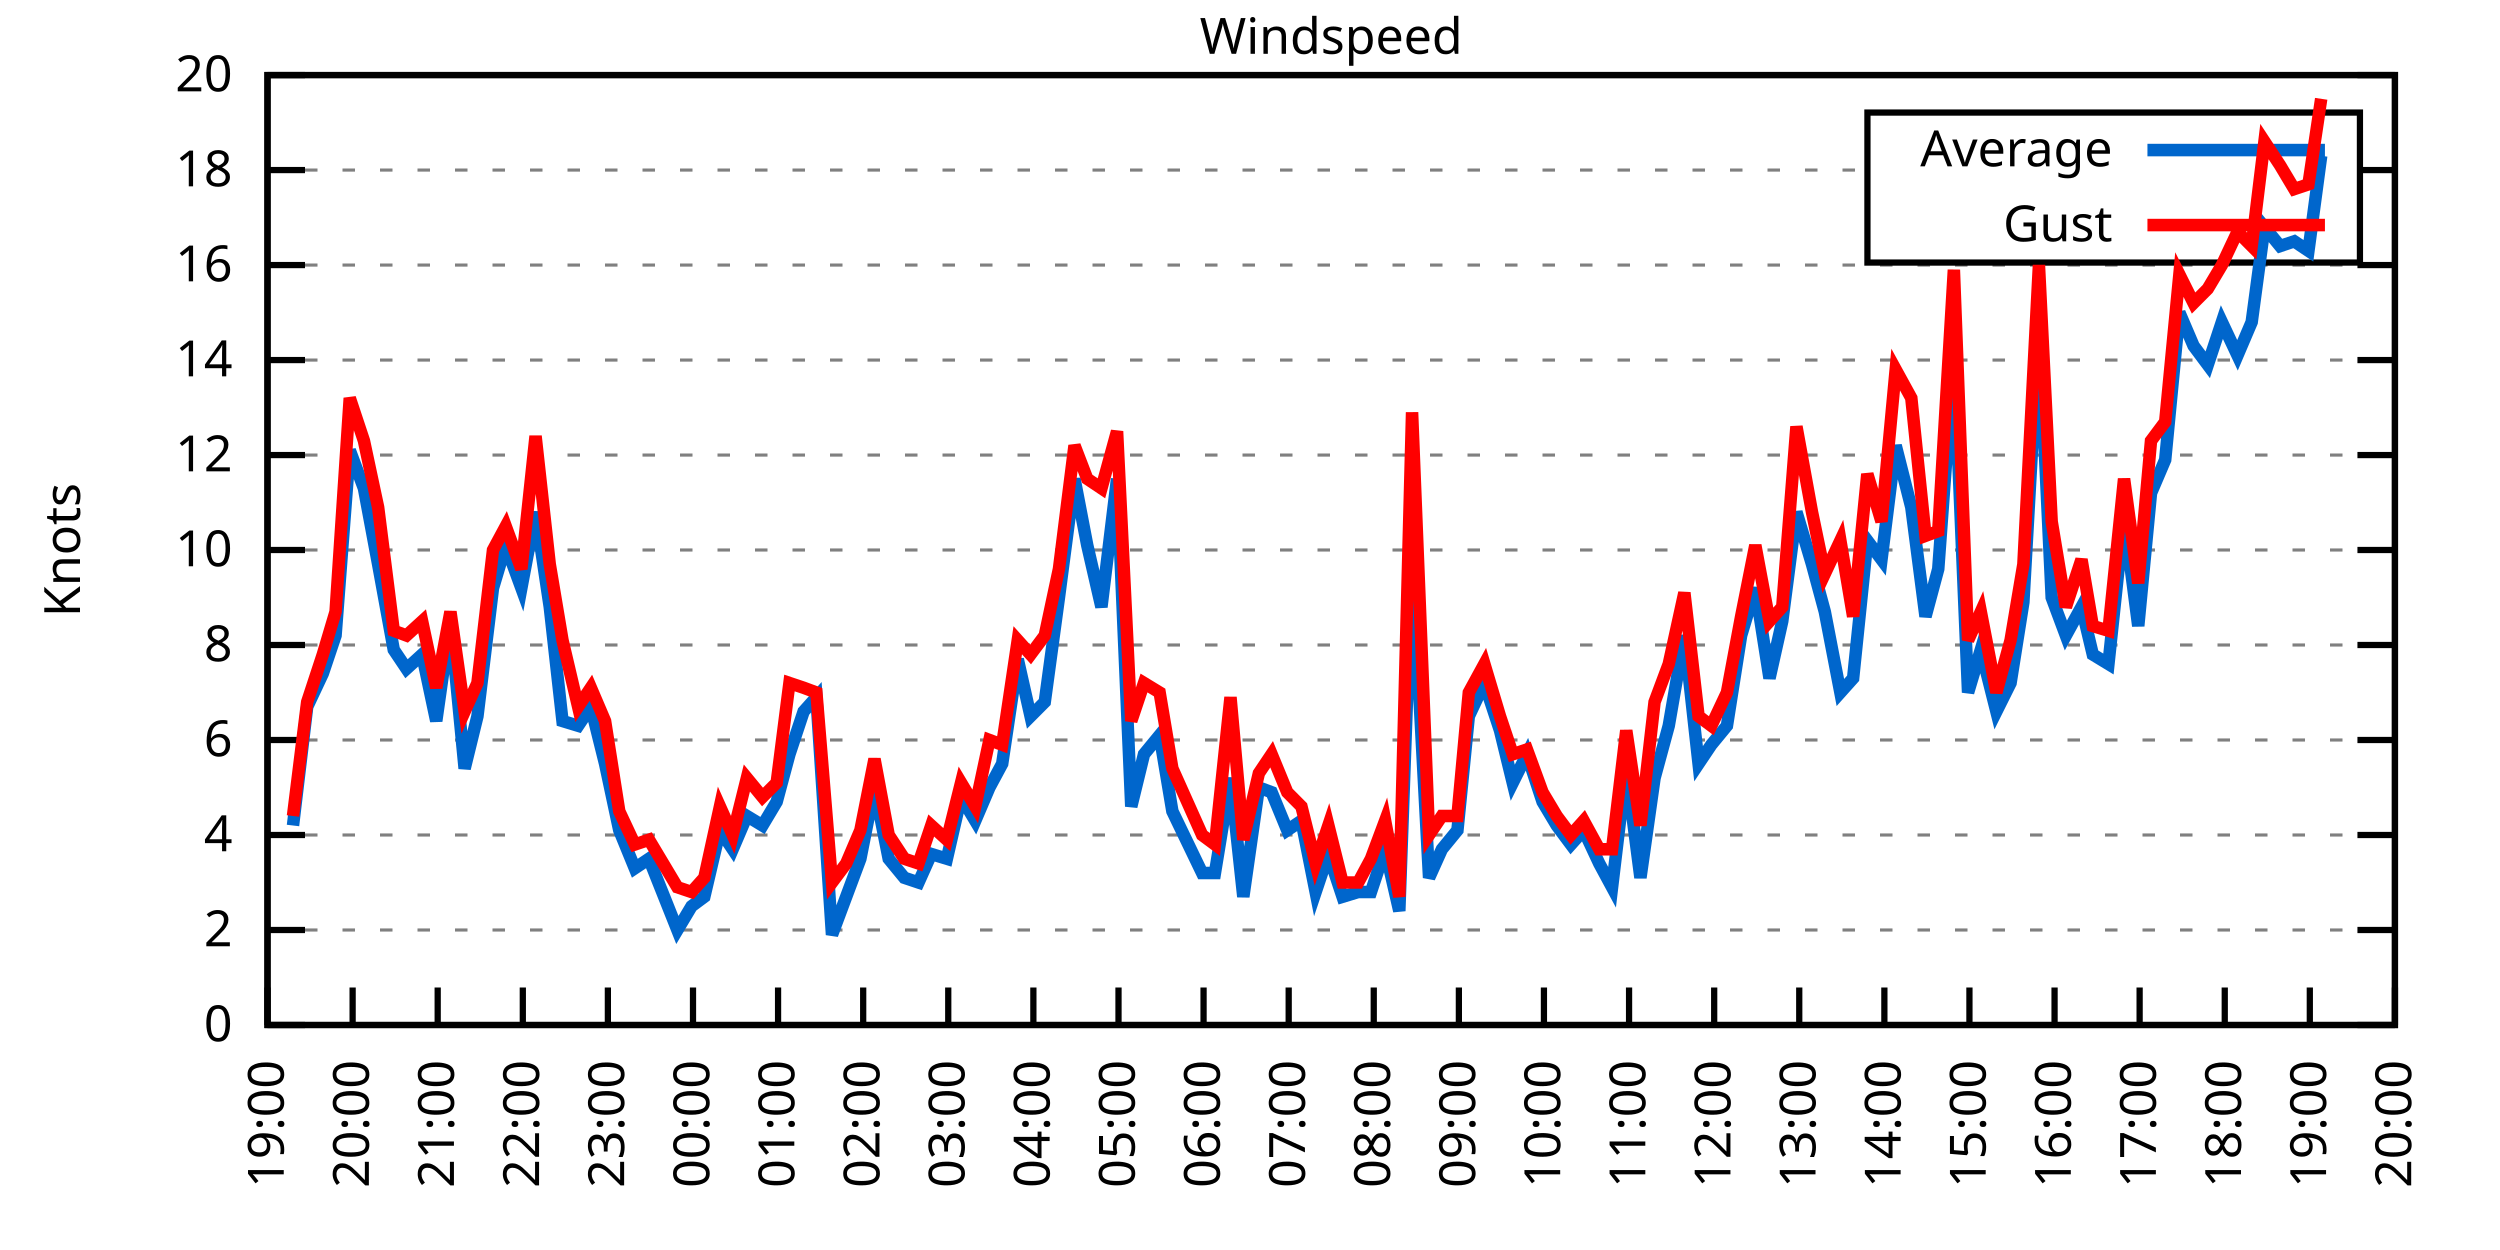
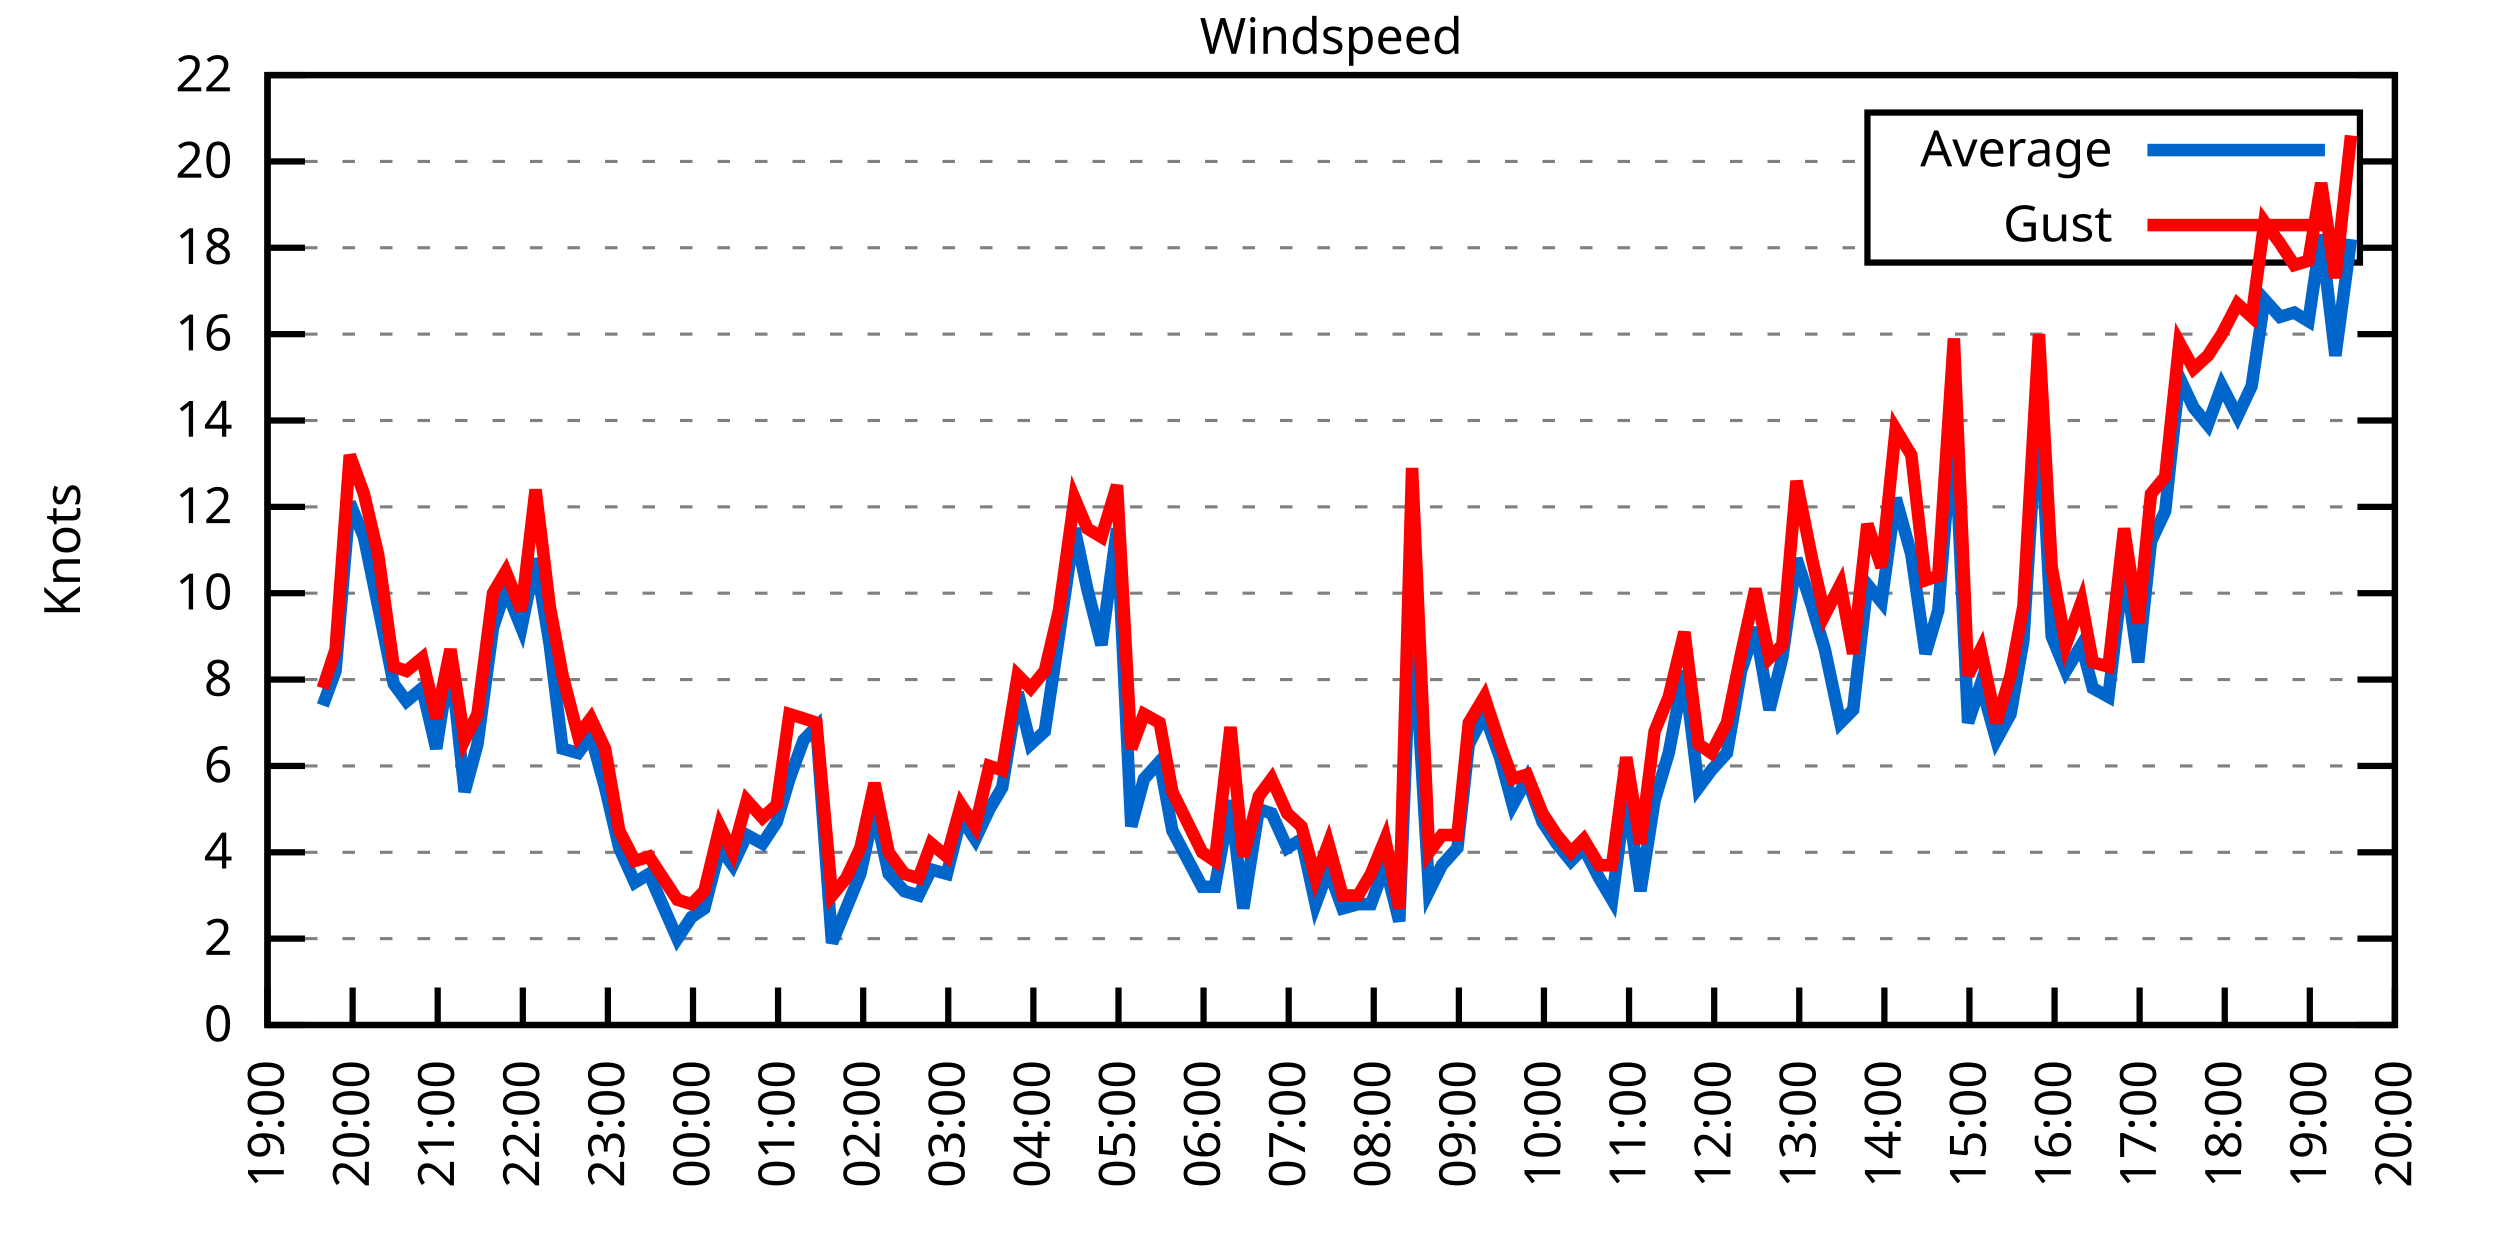
<svg xmlns="http://www.w3.org/2000/svg" xmlns:xlink="http://www.w3.org/1999/xlink" width="400" height="200" viewBox="0 0 400 200">
  <g id="gnuplot_canvas">
    <rect x="0" y="0" width="400" height="200" fill="none" />
    <defs>
      <circle id="gpDot" r="0.5" stroke-width="0.5" stroke="currentColor" />
      <path id="gpPt0" stroke-width="0.333" stroke="currentColor" d="M-1,0 h2 M0,-1 v2" />
      <path id="gpPt1" stroke-width="0.333" stroke="currentColor" d="M-1,-1 L1,1 M1,-1 L-1,1" />
      <path id="gpPt2" stroke-width="0.333" stroke="currentColor" d="M-1,0 L1,0 M0,-1 L0,1 M-1,-1 L1,1 M-1,1 L1,-1" />
      <rect id="gpPt3" stroke-width="0.333" stroke="currentColor" x="-1" y="-1" width="2" height="2" />
      <rect id="gpPt4" stroke-width="0.333" stroke="currentColor" fill="currentColor" x="-1" y="-1" width="2" height="2" />
      <circle id="gpPt5" stroke-width="0.333" stroke="currentColor" cx="0" cy="0" r="1" />
      <use xlink:href="#gpPt5" id="gpPt6" fill="currentColor" stroke="none" />
      <path id="gpPt7" stroke-width="0.333" stroke="currentColor" d="M0,-1.33 L-1.33,0.67 L1.33,0.67 z" />
      <use xlink:href="#gpPt7" id="gpPt8" fill="currentColor" stroke="none" />
      <use xlink:href="#gpPt7" id="gpPt9" stroke="currentColor" transform="rotate(180)" />
      <use xlink:href="#gpPt9" id="gpPt10" fill="currentColor" stroke="none" />
      <use xlink:href="#gpPt3" id="gpPt11" stroke="currentColor" transform="rotate(45)" />
      <use xlink:href="#gpPt11" id="gpPt12" fill="currentColor" stroke="none" />
      <path id="gpPt13" stroke-width="0.333" stroke="currentColor" d="M0,1.330 L1.265,0.411 L0.782,-1.067 L-0.782,-1.076 L-1.265,0.411 z" />
      <use xlink:href="#gpPt13" id="gpPt14" fill="currentColor" stroke="none" />
      <filter id="textbox" filterUnits="objectBoundingBox" x="0" y="0" height="1" width="1">
        <feFlood flood-color="white" flood-opacity="1" result="bgnd" />
        <feComposite in="SourceGraphic" in2="bgnd" operator="atop" />
      </filter>
      <filter id="greybox" filterUnits="objectBoundingBox" x="0" y="0" height="1" width="1">
        <feFlood flood-color="lightgrey" flood-opacity="1" result="grey" />
        <feComposite in="SourceGraphic" in2="grey" operator="atop" />
      </filter>
    </defs>
    <g fill="none" color="white" stroke="currentColor" stroke-width="1.00" stroke-linecap="butt" stroke-linejoin="miter">
</g>
    <g fill="none" color="black" stroke="currentColor" stroke-width="1.00" stroke-linecap="butt" stroke-linejoin="miter">
      <g stroke="none" shape-rendering="crispEdges">
        <polygon fill="rgb(255, 255, 255)" points="42.80,164.00 383.18,164.00 383.18,12.02 42.80,12.02 " />
      </g>
    </g>
    <g fill="none" color="black" stroke="currentColor" stroke-width="1.00" stroke-linecap="butt" stroke-linejoin="miter">
</g>
    <g fill="none" color="black" stroke="black" stroke-width="0.50" stroke-linecap="butt" stroke-linejoin="miter">
</g>
    <g fill="none" color="gray" stroke="currentColor" stroke-width="0.50" stroke-linecap="butt" stroke-linejoin="miter">
      <path stroke="gray" stroke-dasharray="2,4" class="gridline" d="M42.80,164.00 L383.19,164.00  " />
    </g>
    <g fill="none" color="gray" stroke="gray" stroke-width="1.00" stroke-linecap="butt" stroke-linejoin="miter">
</g>
    <g fill="none" color="black" stroke="currentColor" stroke-width="1.00" stroke-linecap="butt" stroke-linejoin="miter">
      <path stroke="black" d="M42.80,164.00 L48.80,164.00 M383.19,164.00 L377.19,164.00  " />
      <g transform="translate(37.20,166.60)" stroke="none" fill="black" font-family="Sans" font-size="8.00" text-anchor="end">
        <text>
          <tspan font-family="Sans"> 0</tspan>
        </text>
      </g>
    </g>
    <g fill="none" color="black" stroke="currentColor" stroke-width="1.00" stroke-linecap="butt" stroke-linejoin="miter">
</g>
    <g fill="none" color="black" stroke="black" stroke-width="0.50" stroke-linecap="butt" stroke-linejoin="miter">
</g>
    <g fill="none" color="gray" stroke="currentColor" stroke-width="0.50" stroke-linecap="butt" stroke-linejoin="miter">
-       <path stroke="gray" stroke-dasharray="2,4" class="gridline" d="M42.80,148.80 L383.19,148.80  " />
-     </g>
-     <g fill="none" color="gray" stroke="gray" stroke-width="1.00" stroke-linecap="butt" stroke-linejoin="miter">
- </g>
-     <g fill="none" color="black" stroke="currentColor" stroke-width="1.00" stroke-linecap="butt" stroke-linejoin="miter">
-       <path stroke="black" d="M42.80,148.80 L48.80,148.80 M383.19,148.80 L377.19,148.80  " />
-       <g transform="translate(37.20,151.40)" stroke="none" fill="black" font-family="Sans" font-size="8.00" text-anchor="end">
+       <path stroke="gray" stroke-dasharray="2,4" class="gridline" d="M42.80,150.18 L383.19,150.18  " />
+     </g>
+     <g fill="none" color="gray" stroke="gray" stroke-width="1.00" stroke-linecap="butt" stroke-linejoin="miter">
+ </g>
+     <g fill="none" color="black" stroke="currentColor" stroke-width="1.00" stroke-linecap="butt" stroke-linejoin="miter">
+       <path stroke="black" d="M42.80,150.18 L48.80,150.18 M383.19,150.18 L377.19,150.18  " />
+       <g transform="translate(37.20,152.78)" stroke="none" fill="black" font-family="Sans" font-size="8.00" text-anchor="end">
        <text>
          <tspan font-family="Sans"> 2</tspan>
        </text>
      </g>
    </g>
    <g fill="none" color="black" stroke="currentColor" stroke-width="1.00" stroke-linecap="butt" stroke-linejoin="miter">
</g>
    <g fill="none" color="black" stroke="black" stroke-width="0.50" stroke-linecap="butt" stroke-linejoin="miter">
</g>
    <g fill="none" color="gray" stroke="currentColor" stroke-width="0.50" stroke-linecap="butt" stroke-linejoin="miter">
-       <path stroke="gray" stroke-dasharray="2,4" class="gridline" d="M42.80,133.60 L383.19,133.60  " />
-     </g>
-     <g fill="none" color="gray" stroke="gray" stroke-width="1.00" stroke-linecap="butt" stroke-linejoin="miter">
- </g>
-     <g fill="none" color="black" stroke="currentColor" stroke-width="1.00" stroke-linecap="butt" stroke-linejoin="miter">
-       <path stroke="black" d="M42.80,133.60 L48.80,133.60 M383.19,133.60 L377.19,133.60  " />
-       <g transform="translate(37.20,136.20)" stroke="none" fill="black" font-family="Sans" font-size="8.00" text-anchor="end">
+       <path stroke="gray" stroke-dasharray="2,4" class="gridline" d="M42.80,136.37 L383.19,136.37  " />
+     </g>
+     <g fill="none" color="gray" stroke="gray" stroke-width="1.00" stroke-linecap="butt" stroke-linejoin="miter">
+ </g>
+     <g fill="none" color="black" stroke="currentColor" stroke-width="1.00" stroke-linecap="butt" stroke-linejoin="miter">
+       <path stroke="black" d="M42.80,136.37 L48.80,136.37 M383.19,136.37 L377.19,136.37  " />
+       <g transform="translate(37.20,138.97)" stroke="none" fill="black" font-family="Sans" font-size="8.00" text-anchor="end">
        <text>
          <tspan font-family="Sans"> 4</tspan>
        </text>
      </g>
    </g>
    <g fill="none" color="black" stroke="currentColor" stroke-width="1.00" stroke-linecap="butt" stroke-linejoin="miter">
</g>
    <g fill="none" color="black" stroke="black" stroke-width="0.50" stroke-linecap="butt" stroke-linejoin="miter">
</g>
    <g fill="none" color="gray" stroke="currentColor" stroke-width="0.50" stroke-linecap="butt" stroke-linejoin="miter">
-       <path stroke="gray" stroke-dasharray="2,4" class="gridline" d="M42.80,118.40 L383.19,118.40  " />
-     </g>
-     <g fill="none" color="gray" stroke="gray" stroke-width="1.00" stroke-linecap="butt" stroke-linejoin="miter">
- </g>
-     <g fill="none" color="black" stroke="currentColor" stroke-width="1.00" stroke-linecap="butt" stroke-linejoin="miter">
-       <path stroke="black" d="M42.80,118.40 L48.80,118.40 M383.19,118.40 L377.19,118.40  " />
-       <g transform="translate(37.20,121.00)" stroke="none" fill="black" font-family="Sans" font-size="8.00" text-anchor="end">
+       <path stroke="gray" stroke-dasharray="2,4" class="gridline" d="M42.80,122.55 L383.19,122.55  " />
+     </g>
+     <g fill="none" color="gray" stroke="gray" stroke-width="1.00" stroke-linecap="butt" stroke-linejoin="miter">
+ </g>
+     <g fill="none" color="black" stroke="currentColor" stroke-width="1.00" stroke-linecap="butt" stroke-linejoin="miter">
+       <path stroke="black" d="M42.80,122.55 L48.80,122.55 M383.19,122.55 L377.19,122.55  " />
+       <g transform="translate(37.20,125.15)" stroke="none" fill="black" font-family="Sans" font-size="8.00" text-anchor="end">
        <text>
          <tspan font-family="Sans"> 6</tspan>
        </text>
      </g>
    </g>
    <g fill="none" color="black" stroke="currentColor" stroke-width="1.00" stroke-linecap="butt" stroke-linejoin="miter">
</g>
    <g fill="none" color="black" stroke="black" stroke-width="0.50" stroke-linecap="butt" stroke-linejoin="miter">
</g>
    <g fill="none" color="gray" stroke="currentColor" stroke-width="0.50" stroke-linecap="butt" stroke-linejoin="miter">
-       <path stroke="gray" stroke-dasharray="2,4" class="gridline" d="M42.80,103.20 L383.19,103.20  " />
-     </g>
-     <g fill="none" color="gray" stroke="gray" stroke-width="1.00" stroke-linecap="butt" stroke-linejoin="miter">
- </g>
-     <g fill="none" color="black" stroke="currentColor" stroke-width="1.00" stroke-linecap="butt" stroke-linejoin="miter">
-       <path stroke="black" d="M42.80,103.20 L48.80,103.20 M383.19,103.20 L377.19,103.20  " />
-       <g transform="translate(37.20,105.80)" stroke="none" fill="black" font-family="Sans" font-size="8.00" text-anchor="end">
+       <path stroke="gray" stroke-dasharray="2,4" class="gridline" d="M42.80,108.73 L383.19,108.73  " />
+     </g>
+     <g fill="none" color="gray" stroke="gray" stroke-width="1.00" stroke-linecap="butt" stroke-linejoin="miter">
+ </g>
+     <g fill="none" color="black" stroke="currentColor" stroke-width="1.00" stroke-linecap="butt" stroke-linejoin="miter">
+       <path stroke="black" d="M42.80,108.73 L48.80,108.73 M383.19,108.73 L377.19,108.73  " />
+       <g transform="translate(37.20,111.33)" stroke="none" fill="black" font-family="Sans" font-size="8.00" text-anchor="end">
        <text>
          <tspan font-family="Sans"> 8</tspan>
        </text>
      </g>
    </g>
    <g fill="none" color="black" stroke="currentColor" stroke-width="1.00" stroke-linecap="butt" stroke-linejoin="miter">
</g>
    <g fill="none" color="black" stroke="black" stroke-width="0.50" stroke-linecap="butt" stroke-linejoin="miter">
</g>
    <g fill="none" color="gray" stroke="currentColor" stroke-width="0.50" stroke-linecap="butt" stroke-linejoin="miter">
-       <path stroke="gray" stroke-dasharray="2,4" class="gridline" d="M42.80,88.00 L383.19,88.00  " />
-     </g>
-     <g fill="none" color="gray" stroke="gray" stroke-width="1.00" stroke-linecap="butt" stroke-linejoin="miter">
- </g>
-     <g fill="none" color="black" stroke="currentColor" stroke-width="1.00" stroke-linecap="butt" stroke-linejoin="miter">
-       <path stroke="black" d="M42.80,88.00 L48.80,88.00 M383.19,88.00 L377.19,88.00  " />
-       <g transform="translate(37.20,90.60)" stroke="none" fill="black" font-family="Sans" font-size="8.00" text-anchor="end">
+       <path stroke="gray" stroke-dasharray="2,4" class="gridline" d="M42.80,94.91 L383.19,94.91  " />
+     </g>
+     <g fill="none" color="gray" stroke="gray" stroke-width="1.00" stroke-linecap="butt" stroke-linejoin="miter">
+ </g>
+     <g fill="none" color="black" stroke="currentColor" stroke-width="1.00" stroke-linecap="butt" stroke-linejoin="miter">
+       <path stroke="black" d="M42.80,94.91 L48.80,94.91 M383.19,94.91 L377.19,94.91  " />
+       <g transform="translate(37.20,97.51)" stroke="none" fill="black" font-family="Sans" font-size="8.00" text-anchor="end">
        <text>
          <tspan font-family="Sans"> 10</tspan>
        </text>
      </g>
    </g>
    <g fill="none" color="black" stroke="currentColor" stroke-width="1.00" stroke-linecap="butt" stroke-linejoin="miter">
</g>
    <g fill="none" color="black" stroke="black" stroke-width="0.50" stroke-linecap="butt" stroke-linejoin="miter">
</g>
    <g fill="none" color="gray" stroke="currentColor" stroke-width="0.50" stroke-linecap="butt" stroke-linejoin="miter">
-       <path stroke="gray" stroke-dasharray="2,4" class="gridline" d="M42.80,72.81 L383.19,72.81  " />
-     </g>
-     <g fill="none" color="gray" stroke="gray" stroke-width="1.00" stroke-linecap="butt" stroke-linejoin="miter">
- </g>
-     <g fill="none" color="black" stroke="currentColor" stroke-width="1.00" stroke-linecap="butt" stroke-linejoin="miter">
-       <path stroke="black" d="M42.80,72.81 L48.80,72.81 M383.19,72.81 L377.19,72.81  " />
-       <g transform="translate(37.20,75.41)" stroke="none" fill="black" font-family="Sans" font-size="8.00" text-anchor="end">
+       <path stroke="gray" stroke-dasharray="2,4" class="gridline" d="M42.80,81.10 L383.19,81.10  " />
+     </g>
+     <g fill="none" color="gray" stroke="gray" stroke-width="1.00" stroke-linecap="butt" stroke-linejoin="miter">
+ </g>
+     <g fill="none" color="black" stroke="currentColor" stroke-width="1.00" stroke-linecap="butt" stroke-linejoin="miter">
+       <path stroke="black" d="M42.80,81.10 L48.80,81.10 M383.19,81.10 L377.19,81.10  " />
+       <g transform="translate(37.20,83.70)" stroke="none" fill="black" font-family="Sans" font-size="8.00" text-anchor="end">
        <text>
          <tspan font-family="Sans"> 12</tspan>
        </text>
      </g>
    </g>
    <g fill="none" color="black" stroke="currentColor" stroke-width="1.00" stroke-linecap="butt" stroke-linejoin="miter">
</g>
    <g fill="none" color="black" stroke="black" stroke-width="0.50" stroke-linecap="butt" stroke-linejoin="miter">
</g>
    <g fill="none" color="gray" stroke="currentColor" stroke-width="0.50" stroke-linecap="butt" stroke-linejoin="miter">
-       <path stroke="gray" stroke-dasharray="2,4" class="gridline" d="M42.80,57.61 L383.19,57.61  " />
-     </g>
-     <g fill="none" color="gray" stroke="gray" stroke-width="1.00" stroke-linecap="butt" stroke-linejoin="miter">
- </g>
-     <g fill="none" color="black" stroke="currentColor" stroke-width="1.00" stroke-linecap="butt" stroke-linejoin="miter">
-       <path stroke="black" d="M42.80,57.61 L48.80,57.61 M383.19,57.61 L377.19,57.61  " />
-       <g transform="translate(37.20,60.21)" stroke="none" fill="black" font-family="Sans" font-size="8.00" text-anchor="end">
+       <path stroke="gray" stroke-dasharray="2,4" class="gridline" d="M42.80,67.28 L383.19,67.28  " />
+     </g>
+     <g fill="none" color="gray" stroke="gray" stroke-width="1.00" stroke-linecap="butt" stroke-linejoin="miter">
+ </g>
+     <g fill="none" color="black" stroke="currentColor" stroke-width="1.00" stroke-linecap="butt" stroke-linejoin="miter">
+       <path stroke="black" d="M42.80,67.28 L48.80,67.28 M383.19,67.28 L377.19,67.28  " />
+       <g transform="translate(37.20,69.88)" stroke="none" fill="black" font-family="Sans" font-size="8.00" text-anchor="end">
        <text>
          <tspan font-family="Sans"> 14</tspan>
        </text>
      </g>
    </g>
    <g fill="none" color="black" stroke="currentColor" stroke-width="1.00" stroke-linecap="butt" stroke-linejoin="miter">
</g>
    <g fill="none" color="black" stroke="black" stroke-width="0.50" stroke-linecap="butt" stroke-linejoin="miter">
</g>
    <g fill="none" color="gray" stroke="currentColor" stroke-width="0.50" stroke-linecap="butt" stroke-linejoin="miter">
-       <path stroke="gray" stroke-dasharray="2,4" class="gridline" d="M42.80,42.41 L383.19,42.41  " />
-     </g>
-     <g fill="none" color="gray" stroke="gray" stroke-width="1.00" stroke-linecap="butt" stroke-linejoin="miter">
- </g>
-     <g fill="none" color="black" stroke="currentColor" stroke-width="1.00" stroke-linecap="butt" stroke-linejoin="miter">
-       <path stroke="black" d="M42.80,42.41 L48.80,42.41 M383.19,42.41 L377.19,42.41  " />
-       <g transform="translate(37.20,45.01)" stroke="none" fill="black" font-family="Sans" font-size="8.00" text-anchor="end">
+       <path stroke="gray" stroke-dasharray="2,4" class="gridline" d="M42.80,53.46 L383.19,53.46  " />
+     </g>
+     <g fill="none" color="gray" stroke="gray" stroke-width="1.00" stroke-linecap="butt" stroke-linejoin="miter">
+ </g>
+     <g fill="none" color="black" stroke="currentColor" stroke-width="1.00" stroke-linecap="butt" stroke-linejoin="miter">
+       <path stroke="black" d="M42.80,53.46 L48.80,53.46 M383.19,53.46 L377.19,53.46  " />
+       <g transform="translate(37.20,56.06)" stroke="none" fill="black" font-family="Sans" font-size="8.00" text-anchor="end">
        <text>
          <tspan font-family="Sans"> 16</tspan>
        </text>
      </g>
    </g>
    <g fill="none" color="black" stroke="currentColor" stroke-width="1.00" stroke-linecap="butt" stroke-linejoin="miter">
</g>
    <g fill="none" color="black" stroke="black" stroke-width="0.50" stroke-linecap="butt" stroke-linejoin="miter">
</g>
    <g fill="none" color="gray" stroke="currentColor" stroke-width="0.50" stroke-linecap="butt" stroke-linejoin="miter">
-       <path stroke="gray" stroke-dasharray="2,4" class="gridline" d="M42.80,27.21 L298.79,27.21 M377.59,27.21 L383.19,27.21  " />
-     </g>
-     <g fill="none" color="gray" stroke="gray" stroke-width="1.00" stroke-linecap="butt" stroke-linejoin="miter">
- </g>
-     <g fill="none" color="black" stroke="currentColor" stroke-width="1.00" stroke-linecap="butt" stroke-linejoin="miter">
-       <path stroke="black" d="M42.80,27.21 L48.80,27.21 M383.19,27.21 L377.19,27.21  " />
-       <g transform="translate(37.20,29.81)" stroke="none" fill="black" font-family="Sans" font-size="8.00" text-anchor="end">
+       <path stroke="gray" stroke-dasharray="2,4" class="gridline" d="M42.80,39.64 L298.79,39.64 M377.59,39.64 L383.19,39.64  " />
+     </g>
+     <g fill="none" color="gray" stroke="gray" stroke-width="1.00" stroke-linecap="butt" stroke-linejoin="miter">
+ </g>
+     <g fill="none" color="black" stroke="currentColor" stroke-width="1.00" stroke-linecap="butt" stroke-linejoin="miter">
+       <path stroke="black" d="M42.80,39.64 L48.80,39.64 M383.19,39.64 L377.19,39.64  " />
+       <g transform="translate(37.20,42.24)" stroke="none" fill="black" font-family="Sans" font-size="8.00" text-anchor="end">
        <text>
          <tspan font-family="Sans"> 18</tspan>
+         </text>
+       </g>
+     </g>
+     <g fill="none" color="black" stroke="currentColor" stroke-width="1.00" stroke-linecap="butt" stroke-linejoin="miter">
+ </g>
+     <g fill="none" color="black" stroke="black" stroke-width="0.50" stroke-linecap="butt" stroke-linejoin="miter">
+ </g>
+     <g fill="none" color="gray" stroke="currentColor" stroke-width="0.50" stroke-linecap="butt" stroke-linejoin="miter">
+       <path stroke="gray" stroke-dasharray="2,4" class="gridline" d="M42.80,25.83 L298.79,25.83 M377.59,25.83 L383.19,25.83  " />
+     </g>
+     <g fill="none" color="gray" stroke="gray" stroke-width="1.00" stroke-linecap="butt" stroke-linejoin="miter">
+ </g>
+     <g fill="none" color="black" stroke="currentColor" stroke-width="1.00" stroke-linecap="butt" stroke-linejoin="miter">
+       <path stroke="black" d="M42.80,25.83 L48.80,25.83 M383.19,25.83 L377.19,25.83  " />
+       <g transform="translate(37.20,28.43)" stroke="none" fill="black" font-family="Sans" font-size="8.00" text-anchor="end">
+         <text>
+           <tspan font-family="Sans"> 20</tspan>
        </text>
      </g>
    </g>
    <g fill="none" color="black" stroke="currentColor" stroke-width="1.00" stroke-linecap="butt" stroke-linejoin="miter">
</g>
    <g fill="none" color="black" stroke="black" stroke-width="0.50" stroke-linecap="butt" stroke-linejoin="miter">
</g>
    <g fill="none" color="gray" stroke="currentColor" stroke-width="0.50" stroke-linecap="butt" stroke-linejoin="miter">
      <path stroke="gray" stroke-dasharray="2,4" class="gridline" d="M42.80,12.01 L383.19,12.01  " />
    </g>
    <g fill="none" color="gray" stroke="gray" stroke-width="1.00" stroke-linecap="butt" stroke-linejoin="miter">
</g>
    <g fill="none" color="black" stroke="currentColor" stroke-width="1.00" stroke-linecap="butt" stroke-linejoin="miter">
      <path stroke="black" d="M42.80,12.01 L48.80,12.01 M383.19,12.01 L377.19,12.01  " />
      <g transform="translate(37.20,14.61)" stroke="none" fill="black" font-family="Sans" font-size="8.00" text-anchor="end">
        <text>
-           <tspan font-family="Sans"> 20</tspan>
+           <tspan font-family="Sans"> 22</tspan>
        </text>
      </g>
    </g>
    <g fill="none" color="black" stroke="currentColor" stroke-width="1.00" stroke-linecap="butt" stroke-linejoin="miter">
      <path stroke="black" d="M42.80,164.00 L42.80,158.00  " />
      <g transform="translate(45.40,169.60) rotate(270.00)" stroke="none" fill="black" font-family="Sans" font-size="8.00" text-anchor="end">
        <text>
          <tspan font-family="Sans">19:00</tspan>
        </text>
      </g>
    </g>
    <g fill="none" color="black" stroke="currentColor" stroke-width="1.00" stroke-linecap="butt" stroke-linejoin="miter">
      <path stroke="black" d="M56.42,164.00 L56.42,158.00  " />
      <g transform="translate(59.02,169.60) rotate(270.00)" stroke="none" fill="black" font-family="Sans" font-size="8.00" text-anchor="end">
        <text>
          <tspan font-family="Sans">20:00</tspan>
        </text>
      </g>
    </g>
    <g fill="none" color="black" stroke="currentColor" stroke-width="1.00" stroke-linecap="butt" stroke-linejoin="miter">
      <path stroke="black" d="M70.03,164.00 L70.03,158.00  " />
      <g transform="translate(72.63,169.60) rotate(270.00)" stroke="none" fill="black" font-family="Sans" font-size="8.00" text-anchor="end">
        <text>
          <tspan font-family="Sans">21:00</tspan>
        </text>
      </g>
    </g>
    <g fill="none" color="black" stroke="currentColor" stroke-width="1.00" stroke-linecap="butt" stroke-linejoin="miter">
      <path stroke="black" d="M83.65,164.00 L83.65,158.00  " />
      <g transform="translate(86.25,169.60) rotate(270.00)" stroke="none" fill="black" font-family="Sans" font-size="8.00" text-anchor="end">
        <text>
          <tspan font-family="Sans">22:00</tspan>
        </text>
      </g>
    </g>
    <g fill="none" color="black" stroke="currentColor" stroke-width="1.00" stroke-linecap="butt" stroke-linejoin="miter">
      <path stroke="black" d="M97.26,164.00 L97.26,158.00  " />
      <g transform="translate(99.86,169.60) rotate(270.00)" stroke="none" fill="black" font-family="Sans" font-size="8.00" text-anchor="end">
        <text>
          <tspan font-family="Sans">23:00</tspan>
        </text>
      </g>
    </g>
    <g fill="none" color="black" stroke="currentColor" stroke-width="1.00" stroke-linecap="butt" stroke-linejoin="miter">
      <path stroke="black" d="M110.88,164.00 L110.88,158.00  " />
      <g transform="translate(113.48,169.60) rotate(270.00)" stroke="none" fill="black" font-family="Sans" font-size="8.00" text-anchor="end">
        <text>
          <tspan font-family="Sans">00:00</tspan>
        </text>
      </g>
    </g>
    <g fill="none" color="black" stroke="currentColor" stroke-width="1.00" stroke-linecap="butt" stroke-linejoin="miter">
      <path stroke="black" d="M124.49,164.00 L124.49,158.00  " />
      <g transform="translate(127.09,169.60) rotate(270.00)" stroke="none" fill="black" font-family="Sans" font-size="8.00" text-anchor="end">
        <text>
          <tspan font-family="Sans">01:00</tspan>
        </text>
      </g>
    </g>
    <g fill="none" color="black" stroke="currentColor" stroke-width="1.00" stroke-linecap="butt" stroke-linejoin="miter">
      <path stroke="black" d="M138.11,164.00 L138.11,158.00  " />
      <g transform="translate(140.71,169.60) rotate(270.00)" stroke="none" fill="black" font-family="Sans" font-size="8.00" text-anchor="end">
        <text>
          <tspan font-family="Sans">02:00</tspan>
        </text>
      </g>
    </g>
    <g fill="none" color="black" stroke="currentColor" stroke-width="1.00" stroke-linecap="butt" stroke-linejoin="miter">
      <path stroke="black" d="M151.72,164.00 L151.72,158.00  " />
      <g transform="translate(154.32,169.60) rotate(270.00)" stroke="none" fill="black" font-family="Sans" font-size="8.00" text-anchor="end">
        <text>
          <tspan font-family="Sans">03:00</tspan>
        </text>
      </g>
    </g>
    <g fill="none" color="black" stroke="currentColor" stroke-width="1.00" stroke-linecap="butt" stroke-linejoin="miter">
      <path stroke="black" d="M165.34,164.00 L165.34,158.00  " />
      <g transform="translate(167.94,169.60) rotate(270.00)" stroke="none" fill="black" font-family="Sans" font-size="8.00" text-anchor="end">
        <text>
          <tspan font-family="Sans">04:00</tspan>
        </text>
      </g>
    </g>
    <g fill="none" color="black" stroke="currentColor" stroke-width="1.00" stroke-linecap="butt" stroke-linejoin="miter">
      <path stroke="black" d="M178.96,164.00 L178.96,158.00  " />
      <g transform="translate(181.56,169.60) rotate(270.00)" stroke="none" fill="black" font-family="Sans" font-size="8.00" text-anchor="end">
        <text>
          <tspan font-family="Sans">05:00</tspan>
        </text>
      </g>
    </g>
    <g fill="none" color="black" stroke="currentColor" stroke-width="1.00" stroke-linecap="butt" stroke-linejoin="miter">
      <path stroke="black" d="M192.57,164.00 L192.57,158.00  " />
      <g transform="translate(195.17,169.60) rotate(270.00)" stroke="none" fill="black" font-family="Sans" font-size="8.00" text-anchor="end">
        <text>
          <tspan font-family="Sans">06:00</tspan>
        </text>
      </g>
    </g>
    <g fill="none" color="black" stroke="currentColor" stroke-width="1.00" stroke-linecap="butt" stroke-linejoin="miter">
      <path stroke="black" d="M206.19,164.00 L206.19,158.00  " />
      <g transform="translate(208.79,169.60) rotate(270.00)" stroke="none" fill="black" font-family="Sans" font-size="8.00" text-anchor="end">
        <text>
          <tspan font-family="Sans">07:00</tspan>
        </text>
      </g>
    </g>
    <g fill="none" color="black" stroke="currentColor" stroke-width="1.00" stroke-linecap="butt" stroke-linejoin="miter">
      <path stroke="black" d="M219.80,164.00 L219.80,158.00  " />
      <g transform="translate(222.40,169.60) rotate(270.00)" stroke="none" fill="black" font-family="Sans" font-size="8.00" text-anchor="end">
        <text>
          <tspan font-family="Sans">08:00</tspan>
        </text>
      </g>
    </g>
    <g fill="none" color="black" stroke="currentColor" stroke-width="1.00" stroke-linecap="butt" stroke-linejoin="miter">
      <path stroke="black" d="M233.42,164.00 L233.42,158.00  " />
      <g transform="translate(236.02,169.60) rotate(270.00)" stroke="none" fill="black" font-family="Sans" font-size="8.00" text-anchor="end">
        <text>
          <tspan font-family="Sans">09:00</tspan>
        </text>
      </g>
    </g>
    <g fill="none" color="black" stroke="currentColor" stroke-width="1.00" stroke-linecap="butt" stroke-linejoin="miter">
      <path stroke="black" d="M247.03,164.00 L247.03,158.00  " />
      <g transform="translate(249.63,169.60) rotate(270.00)" stroke="none" fill="black" font-family="Sans" font-size="8.00" text-anchor="end">
        <text>
          <tspan font-family="Sans">10:00</tspan>
        </text>
      </g>
    </g>
    <g fill="none" color="black" stroke="currentColor" stroke-width="1.00" stroke-linecap="butt" stroke-linejoin="miter">
      <path stroke="black" d="M260.65,164.00 L260.65,158.00  " />
      <g transform="translate(263.25,169.60) rotate(270.00)" stroke="none" fill="black" font-family="Sans" font-size="8.00" text-anchor="end">
        <text>
          <tspan font-family="Sans">11:00</tspan>
        </text>
      </g>
    </g>
    <g fill="none" color="black" stroke="currentColor" stroke-width="1.00" stroke-linecap="butt" stroke-linejoin="miter">
      <path stroke="black" d="M274.27,164.00 L274.27,158.00  " />
      <g transform="translate(276.87,169.60) rotate(270.00)" stroke="none" fill="black" font-family="Sans" font-size="8.00" text-anchor="end">
        <text>
          <tspan font-family="Sans">12:00</tspan>
        </text>
      </g>
    </g>
    <g fill="none" color="black" stroke="currentColor" stroke-width="1.00" stroke-linecap="butt" stroke-linejoin="miter">
      <path stroke="black" d="M287.88,164.00 L287.88,158.00  " />
      <g transform="translate(290.48,169.60) rotate(270.00)" stroke="none" fill="black" font-family="Sans" font-size="8.00" text-anchor="end">
        <text>
          <tspan font-family="Sans">13:00</tspan>
        </text>
      </g>
    </g>
    <g fill="none" color="black" stroke="currentColor" stroke-width="1.00" stroke-linecap="butt" stroke-linejoin="miter">
      <path stroke="black" d="M301.50,164.00 L301.50,158.00  " />
      <g transform="translate(304.10,169.60) rotate(270.00)" stroke="none" fill="black" font-family="Sans" font-size="8.00" text-anchor="end">
        <text>
          <tspan font-family="Sans">14:00</tspan>
        </text>
      </g>
    </g>
    <g fill="none" color="black" stroke="currentColor" stroke-width="1.00" stroke-linecap="butt" stroke-linejoin="miter">
      <path stroke="black" d="M315.11,164.00 L315.11,158.00  " />
      <g transform="translate(317.71,169.60) rotate(270.00)" stroke="none" fill="black" font-family="Sans" font-size="8.00" text-anchor="end">
        <text>
          <tspan font-family="Sans">15:00</tspan>
        </text>
      </g>
    </g>
    <g fill="none" color="black" stroke="currentColor" stroke-width="1.00" stroke-linecap="butt" stroke-linejoin="miter">
      <path stroke="black" d="M328.73,164.00 L328.73,158.00  " />
      <g transform="translate(331.33,169.60) rotate(270.00)" stroke="none" fill="black" font-family="Sans" font-size="8.00" text-anchor="end">
        <text>
          <tspan font-family="Sans">16:00</tspan>
        </text>
      </g>
    </g>
    <g fill="none" color="black" stroke="currentColor" stroke-width="1.00" stroke-linecap="butt" stroke-linejoin="miter">
      <path stroke="black" d="M342.34,164.00 L342.34,158.00  " />
      <g transform="translate(344.94,169.60) rotate(270.00)" stroke="none" fill="black" font-family="Sans" font-size="8.00" text-anchor="end">
        <text>
          <tspan font-family="Sans">17:00</tspan>
        </text>
      </g>
    </g>
    <g fill="none" color="black" stroke="currentColor" stroke-width="1.00" stroke-linecap="butt" stroke-linejoin="miter">
      <path stroke="black" d="M355.96,164.00 L355.96,158.00  " />
      <g transform="translate(358.56,169.60) rotate(270.00)" stroke="none" fill="black" font-family="Sans" font-size="8.00" text-anchor="end">
        <text>
          <tspan font-family="Sans">18:00</tspan>
        </text>
      </g>
    </g>
    <g fill="none" color="black" stroke="currentColor" stroke-width="1.00" stroke-linecap="butt" stroke-linejoin="miter">
      <path stroke="black" d="M369.57,164.00 L369.57,158.00  " />
      <g transform="translate(372.17,169.60) rotate(270.00)" stroke="none" fill="black" font-family="Sans" font-size="8.00" text-anchor="end">
        <text>
          <tspan font-family="Sans">19:00</tspan>
        </text>
      </g>
    </g>
    <g fill="none" color="black" stroke="currentColor" stroke-width="1.00" stroke-linecap="butt" stroke-linejoin="miter">
      <path stroke="black" d="M383.19,164.00 L383.19,158.00  " />
      <g transform="translate(385.79,169.60) rotate(270.00)" stroke="none" fill="black" font-family="Sans" font-size="8.00" text-anchor="end">
        <text>
          <tspan font-family="Sans">20:00</tspan>
        </text>
      </g>
    </g>
    <g fill="none" color="black" stroke="currentColor" stroke-width="1.00" stroke-linecap="butt" stroke-linejoin="miter">
</g>
    <g fill="none" color="black" stroke="currentColor" stroke-width="1.00" stroke-linecap="butt" stroke-linejoin="miter">
      <path stroke="black" d="M42.80,12.01 L42.80,164.00 L383.19,164.00 L383.19,12.01 L42.80,12.01 Z  " />
    </g>
    <g fill="none" color="black" stroke="currentColor" stroke-width="1.00" stroke-linecap="butt" stroke-linejoin="miter">
</g>
    <g fill="none" color="black" stroke="currentColor" stroke-width="1.00" stroke-linecap="butt" stroke-linejoin="miter">
      <path stroke="black" d="M298.79,42.01 L298.79,18.01 L377.59,18.01 L377.59,42.01 L298.79,42.01 Z  " />
    </g>
    <g id="Windspeed_plot_1">
      <g fill="none" color="white" stroke="black" stroke-width="2.00" stroke-linecap="butt" stroke-linejoin="miter">
</g>
      <g fill="none" color="black" stroke="currentColor" stroke-width="2.00" stroke-linecap="butt" stroke-linejoin="miter">
        <g transform="translate(337.99,26.61)" stroke="none" fill="black" font-family="Sans" font-size="8.00" text-anchor="end">
          <text>
            <tspan font-family="Sans">Average</tspan>
          </text>
        </g>
      </g>
      <g fill="none" color="black" stroke="currentColor" stroke-width="2.00" stroke-linecap="butt" stroke-linejoin="miter">
-         <path stroke="rgb(  0, 102, 204)" d="M343.59,24.01 L371.99,24.01 M46.88,132.08 L49.15,113.08 L51.65,107.76 L53.69,101.68 L55.96,72.05 L58.23,78.13   L60.50,90.28 L63.00,103.96 L65.04,107.00 L67.54,104.72 L69.80,115.36 L72.07,99.40 L74.34,122.96 L76.39,114.60   L78.88,94.08 L80.92,87.25 L83.42,94.08 L85.69,81.93 L87.96,97.12 L90.00,115.36 L92.50,116.12 L94.54,113.08   L96.81,122.20 L99.08,132.84 L101.57,138.92 L103.84,137.40 L108.38,148.80 L110.65,145.00 L112.69,143.48 L115.19,132.84   L117.23,135.88 L119.50,130.56 L122.00,132.08 L124.27,128.28 L126.31,120.68 L128.58,113.84 L130.62,111.56 L133.12,149.56   L135.39,143.48 L137.66,137.40 L139.92,126.00 L142.19,137.40 L144.69,140.44 L146.96,141.20 L149.00,136.64 L151.50,137.40   L153.77,127.52 L156.04,131.32 L158.31,126.00 L160.35,122.20 L162.84,105.48 L164.89,114.60 L167.16,112.32 L169.43,95.60   L171.92,76.61 L173.96,87.25 L176.23,97.12 L178.73,76.61 L181.00,129.04 L183.04,120.68 L185.54,117.64 L187.58,129.80   L192.34,139.68 L194.39,139.68 L196.88,124.48 L198.93,143.48 L201.42,126.00 L203.46,126.76 L205.96,132.84 L208.23,131.32   L210.50,142.72 L212.54,136.64 L214.81,143.48 L217.31,142.72 L219.35,142.72 L221.62,135.88 L223.89,145.76 L225.93,89.52   L228.65,140.44 L230.70,135.88 L233.19,132.84 L235.01,114.60 L237.50,109.28 L240.00,116.88 L242.04,125.24 L244.31,120.68   L246.81,128.28 L249.08,132.08 L251.35,135.12 L253.39,132.84 L255.88,138.16 L257.93,141.96 L260.20,122.96 L262.47,140.44   L264.73,124.48 L267.00,116.12 L269.50,101.68 L271.77,122.20 L273.81,119.16 L276.31,116.12 L278.58,101.68 L280.85,94.08   L283.12,108.52 L285.16,99.40 L287.43,81.93 L289.92,90.28 L291.97,97.88 L294.46,110.80 L296.50,108.52 L298.77,86.49   L301.04,89.52 L303.31,71.29 L305.81,81.17 L308.08,98.64 L310.12,91.04 L312.62,56.85 L314.89,110.80 L316.93,103.96   L319.42,113.84 L321.69,109.28 L323.74,96.36 L326.23,52.29 L328.27,95.60 L330.54,101.68 L333.04,97.12 L334.85,104.72   L337.35,106.24 L339.85,82.69 L342.12,100.16 L344.16,78.89 L346.43,73.57 L348.70,50.01 L350.97,55.33 L353.24,58.37   L355.50,51.53 L358.00,56.85 L360.27,51.53 L362.31,36.33 L364.81,39.37 L367.08,38.61 L369.35,40.13 L371.39,24.93    " />
+         <path stroke="rgb(  0, 102, 204)" d="M343.59,24.01 L371.99,24.01 M51.65,112.88 L53.69,107.35 L55.96,80.41 L58.23,85.93 L60.50,96.99 L63.00,109.42   L65.04,112.19 L67.54,110.11 L69.80,119.78 L72.07,105.28 L74.34,126.69 L76.39,119.09 L78.88,100.44 L80.92,94.22   L83.42,100.44 L85.69,89.39 L87.96,103.20 L90.00,119.78 L92.50,120.48 L94.54,117.71 L96.81,126.00 L99.08,135.67   L101.57,141.20 L103.84,139.82 L108.38,150.18 L110.65,146.73 L112.69,145.35 L115.19,135.67 L117.23,138.44 L119.50,133.60   L122.00,134.98 L124.27,131.53 L126.31,124.62 L128.58,118.40 L130.62,116.33 L133.12,150.87 L135.39,145.35 L137.66,139.82   L139.92,129.46 L142.19,139.82 L144.69,142.58 L146.96,143.27 L149.00,139.13 L151.50,139.82 L153.77,130.84 L156.04,134.29   L158.31,129.46 L160.35,126.00 L162.84,110.80 L164.89,119.09 L167.16,117.02 L169.43,101.82 L171.92,84.55 L173.96,94.22   L176.23,103.20 L178.73,84.55 L181.00,132.22 L183.04,124.62 L185.54,121.86 L187.58,132.91 L192.34,141.89 L194.39,141.89   L196.88,128.08 L198.93,145.35 L201.42,129.46 L203.46,130.15 L205.96,135.67 L208.23,134.29 L210.50,144.66 L212.54,139.13   L214.81,145.35 L217.31,144.66 L219.35,144.66 L221.62,138.44 L223.89,147.42 L225.93,96.30 L228.65,142.58 L230.70,138.44   L233.19,135.67 L235.01,119.09 L237.50,114.26 L240.00,121.17 L242.04,128.77 L244.31,124.62 L246.81,131.53 L249.08,134.98   L251.35,137.75 L253.39,135.67 L255.88,140.51 L257.93,143.96 L260.20,126.69 L262.47,142.58 L264.73,128.08 L267.00,120.48   L269.50,107.35 L271.77,126.00 L273.81,123.24 L276.31,120.48 L278.58,107.35 L280.85,100.44 L283.12,113.57 L285.16,105.28   L287.43,89.39 L289.92,96.99 L291.97,103.89 L294.46,115.64 L296.50,113.57 L298.77,93.53 L301.04,96.30 L303.31,79.71   L305.81,88.70 L308.08,104.59 L310.12,97.68 L312.62,66.59 L314.89,115.64 L316.93,109.42 L319.42,118.40 L321.69,114.26   L323.74,102.51 L326.23,62.44 L328.27,101.82 L330.54,107.35 L333.04,103.20 L334.85,110.11 L337.35,111.49 L339.85,90.08   L342.12,105.97 L344.16,86.62 L346.43,81.79 L348.70,60.37 L350.97,65.21 L353.24,67.97 L355.50,61.75 L358.00,66.59   L360.27,61.75 L362.31,47.93 L364.81,50.70 L367.08,50.01 L369.35,51.39 L371.39,37.57 L373.66,56.92 L376.16,38.26    " />
      </g>
    </g>
    <g id="Windspeed_plot_2">
      <g fill="none" color="black" stroke="currentColor" stroke-width="2.00" stroke-linecap="butt" stroke-linejoin="miter">
        <g transform="translate(337.99,38.61)" stroke="none" fill="black" font-family="Sans" font-size="8.00" text-anchor="end">
          <text>
            <tspan font-family="Sans">Gust</tspan>
          </text>
        </g>
      </g>
      <g fill="none" color="black" stroke="currentColor" stroke-width="2.00" stroke-linecap="butt" stroke-linejoin="miter">
-         <path stroke="rgb(255,   0,   0)" d="M343.59,36.01 L371.99,36.01 M46.88,130.56 L49.15,112.32 L51.65,104.72 L53.69,97.88 L55.96,63.69 L58.23,70.53   L60.50,81.17 L63.00,100.92 L65.04,101.68 L67.54,99.40 L69.80,110.04 L72.07,97.88 L74.34,113.84 L76.39,109.28   L78.88,88.00 L80.92,84.21 L83.42,91.04 L85.69,69.77 L87.96,90.28 L90.00,102.44 L92.50,113.08 L94.54,110.04   L96.81,115.36 L99.08,129.80 L101.57,135.12 L103.84,134.36 L108.38,141.96 L110.65,142.72 L112.69,140.44 L115.19,129.04   L117.23,133.60 L119.50,124.48 L122.00,127.52 L124.27,125.24 L126.31,109.28 L128.58,110.04 L130.62,110.80 L133.12,141.20   L135.39,138.16 L137.66,132.84 L139.92,121.44 L142.19,133.60 L144.69,137.40 L146.96,138.16 L149.00,132.08 L151.50,134.36   L153.77,125.24 L156.04,129.04 L158.31,118.40 L160.35,119.16 L162.84,102.44 L164.89,104.72 L167.16,101.68 L169.43,91.04   L171.92,71.29 L173.96,76.61 L176.23,78.13 L178.73,69.01 L181.00,115.36 L183.04,109.28 L185.54,110.80 L187.58,122.96   L192.34,133.60 L194.39,135.12 L196.88,111.56 L198.93,134.36 L201.42,123.72 L203.46,120.68 L205.96,126.76 L208.23,129.04   L210.50,138.16 L212.54,132.08 L214.81,141.20 L217.31,141.20 L219.35,137.40 L221.62,131.32 L223.89,143.48 L225.93,65.97   L228.65,133.60 L230.70,130.56 L233.19,130.56 L235.01,110.80 L237.50,106.24 L240.00,114.60 L242.04,120.68 L244.31,119.92   L246.81,126.76 L249.08,130.56 L251.35,133.60 L253.39,131.32 L255.88,135.88 L257.93,135.88 L260.20,116.88 L262.47,132.08   L264.73,112.32 L267.00,106.24 L269.50,94.84 L271.77,114.60 L273.81,116.12 L276.31,110.80 L278.58,98.64 L280.85,87.25   L283.12,99.40 L285.16,97.12 L287.43,68.25 L289.92,81.93 L291.97,91.80 L294.46,86.49 L296.50,98.64 L298.77,75.85   L301.04,83.45 L303.31,59.13 L305.81,63.69 L308.08,85.73 L310.12,84.97 L312.62,43.17 L314.89,102.44 L316.93,97.88   L319.42,110.80 L321.69,102.44 L323.74,90.28 L326.23,42.41 L328.27,83.45 L330.54,97.12 L333.04,89.52 L334.85,100.16   L337.35,100.92 L339.85,76.61 L342.12,93.32 L344.16,70.53 L346.43,67.49 L348.70,43.93 L350.97,48.49 L353.24,46.21   L355.50,42.41 L358.00,37.09 L360.27,39.37 L362.31,22.65 L364.81,26.45 L367.08,30.25 L369.35,29.49 L371.39,15.81    " />
+         <path stroke="rgb(255,   0,   0)" d="M343.59,36.01 L371.99,36.01 M51.65,110.11 L53.69,103.89 L55.96,72.81 L58.23,79.02 L60.50,88.70 L63.00,106.66   L65.04,107.35 L67.54,105.28 L69.80,114.95 L72.07,103.89 L74.34,118.40 L76.39,114.26 L78.88,94.91 L80.92,91.46   L83.42,97.68 L85.69,78.33 L87.96,96.99 L90.00,108.04 L92.50,117.71 L94.54,114.95 L96.81,119.78 L99.08,132.91   L101.57,137.75 L103.84,137.06 L108.38,143.96 L110.65,144.66 L112.69,142.58 L115.19,132.22 L117.23,136.37 L119.50,128.08   L122.00,130.84 L124.27,128.77 L126.31,114.26 L128.58,114.95 L130.62,115.64 L133.12,143.27 L135.39,140.51 L137.66,135.67   L139.92,125.31 L142.19,136.37 L144.69,139.82 L146.96,140.51 L149.00,134.98 L151.50,137.06 L153.77,128.77 L156.04,132.22   L158.31,122.55 L160.35,123.24 L162.84,108.04 L164.89,110.11 L167.16,107.35 L169.43,97.68 L171.92,79.71 L173.96,84.55   L176.23,85.93 L178.73,77.64 L181.00,119.78 L183.04,114.26 L185.54,115.64 L187.58,126.69 L192.34,136.37 L194.39,137.75   L196.88,116.33 L198.93,137.06 L201.42,127.38 L203.46,124.62 L205.96,130.15 L208.23,132.22 L210.50,140.51 L212.54,134.98   L214.81,143.27 L217.31,143.27 L219.35,139.82 L221.62,134.29 L223.89,145.35 L225.93,74.88 L228.65,136.37 L230.70,133.60   L233.19,133.60 L235.01,115.64 L237.50,111.49 L240.00,119.09 L242.04,124.62 L244.31,123.93 L246.81,130.15 L249.08,133.60   L251.35,136.37 L253.39,134.29 L255.88,138.44 L257.93,138.44 L260.20,121.17 L262.47,134.98 L264.73,117.02 L267.00,111.49   L269.50,101.13 L271.77,119.09 L273.81,120.48 L276.31,115.64 L278.58,104.59 L280.85,94.22 L283.12,105.28 L285.16,103.20   L287.43,76.95 L289.92,89.39 L291.97,98.37 L294.46,93.53 L296.50,104.59 L298.77,83.86 L301.04,90.77 L303.31,68.66   L305.81,72.81 L308.08,92.84 L310.12,92.15 L312.62,54.15 L314.89,108.04 L316.93,103.89 L319.42,115.64 L321.69,108.04   L323.74,96.99 L326.23,53.46 L328.27,90.77 L330.54,103.20 L333.04,96.30 L334.85,105.97 L337.35,106.66 L339.85,84.55   L342.12,99.75 L344.16,79.02 L346.43,76.26 L348.70,54.84 L350.97,58.99 L353.24,56.92 L355.50,53.46 L358.00,48.63   L360.27,50.70 L362.31,35.50 L364.81,38.95 L367.08,42.41 L369.35,41.72 L371.39,29.28 L373.66,44.48 L376.16,21.68    " />
      </g>
    </g>
    <g fill="none" color="black" stroke="currentColor" stroke-width="2.00" stroke-linecap="butt" stroke-linejoin="miter">
</g>
    <g fill="none" color="black" stroke="black" stroke-width="1.00" stroke-linecap="butt" stroke-linejoin="miter">
</g>
    <g fill="none" color="black" stroke="currentColor" stroke-width="1.00" stroke-linecap="butt" stroke-linejoin="miter">
      <path stroke="black" d="M42.80,12.01 L42.80,164.00 L383.19,164.00 L383.19,12.01 L42.80,12.01 Z  " />
      <g transform="translate(12.80,88.01) rotate(270.00)" stroke="none" fill="black" font-family="Sans" font-size="8.00" text-anchor="middle">
        <text>
          <tspan font-family="Sans">Knots</tspan>
        </text>
      </g>
    </g>
    <g fill="none" color="black" stroke="currentColor" stroke-width="1.00" stroke-linecap="butt" stroke-linejoin="miter">
</g>
    <g fill="none" color="black" stroke="currentColor" stroke-width="1.00" stroke-linecap="butt" stroke-linejoin="miter">
      <g transform="translate(212.99,8.61)" stroke="none" fill="black" font-family="Sans" font-size="8.00" text-anchor="middle">
        <text>
          <tspan font-family="Sans">Windspeed</tspan>
        </text>
      </g>
    </g>
    <g fill="none" color="black" stroke="currentColor" stroke-width="1.00" stroke-linecap="butt" stroke-linejoin="miter">
</g>
  </g>
</svg>
